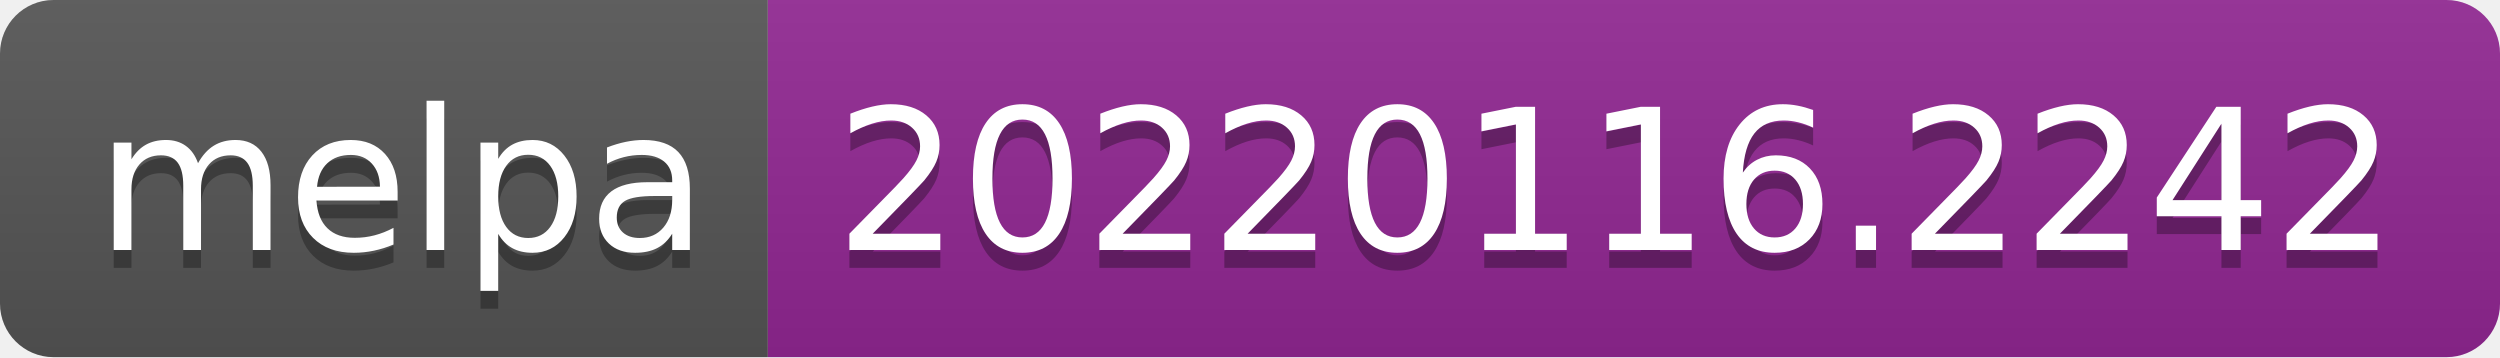
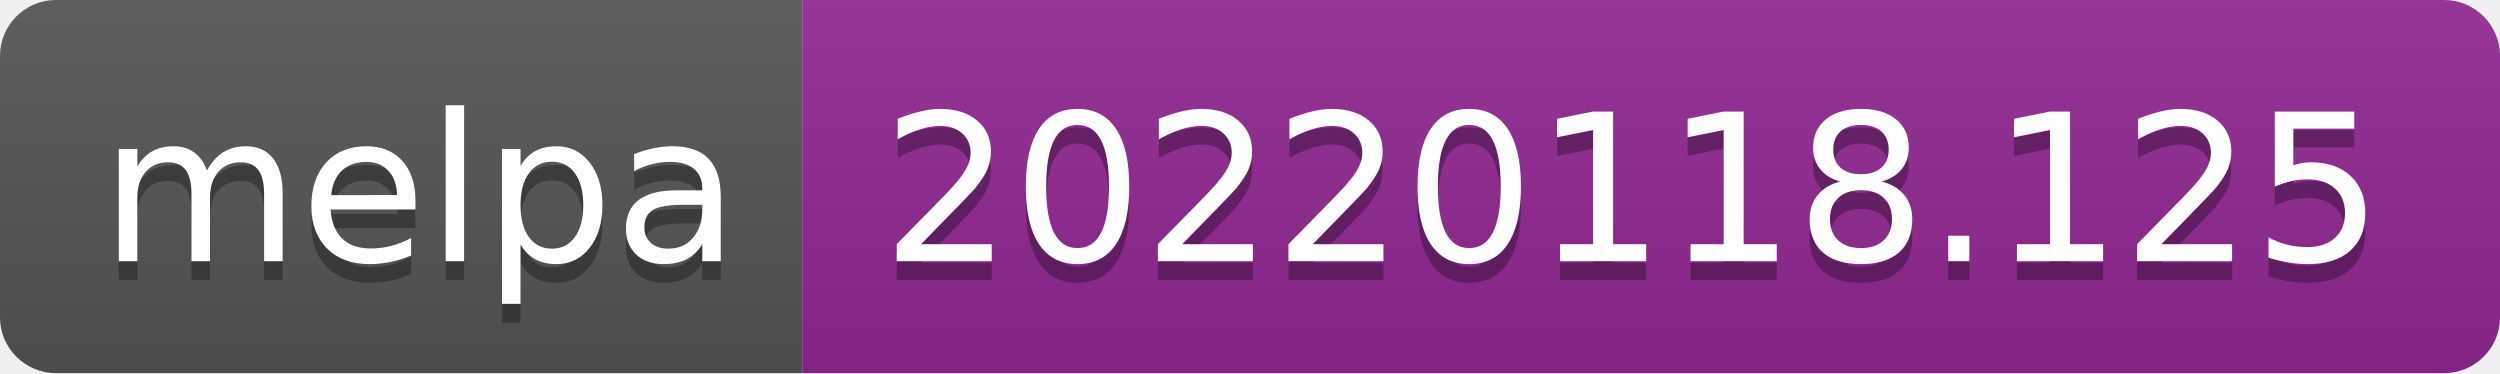
- <svg xmlns="http://www.w3.org/2000/svg" width="140" height="20" role="img" aria-label="melpa: 20220116.2242">
+ <svg xmlns="http://www.w3.org/2000/svg" width="134" height="20" role="img" aria-label="melpa: 20220118.125">
  <linearGradient id="s" x2="0" y2="100%">
    <stop offset="0" stop-color="#bbb" stop-opacity=".1" />
    <stop offset="1" stop-opacity=".1" />
  </linearGradient>
  <clipPath id="r">
-     <rect width="140" height="20" rx="3" fill="#fff" />
+     <rect width="134" height="20" rx="3" fill="#fff" />
  </clipPath>
  <g clip-path="url(#r)">
    <rect width="43" height="20" fill="#555" />
-     <rect x="43" width="97" height="20" fill="#922793" />
-     <rect width="140" height="20" fill="url(#s)" />
+     <rect x="43" width="91" height="20" fill="#922793" />
+     <rect width="134" height="20" fill="url(#s)" />
  </g>
  <g fill="#fff" text-anchor="middle" font-family="Verdana,Geneva,DejaVu Sans,sans-serif" text-rendering="geometricPrecision" font-size="110">
    <text aria-hidden="true" x="225" y="150" fill="#010101" fill-opacity=".3" transform="scale(.1)" textLength="330">melpa</text>
    <text x="225" y="140" transform="scale(.1)" fill="#fff" textLength="330">melpa</text>
-     <text aria-hidden="true" x="905" y="150" fill="#010101" fill-opacity=".3" transform="scale(.1)" textLength="870">20220116.2242</text>
-     <text x="905" y="140" transform="scale(.1)" fill="#fff" textLength="870">20220116.2242</text>
+     <text aria-hidden="true" x="875" y="150" fill="#010101" fill-opacity=".3" transform="scale(.1)" textLength="810">20220118.125</text>
+     <text x="875" y="140" transform="scale(.1)" fill="#fff" textLength="810">20220118.125</text>
  </g>
</svg>
